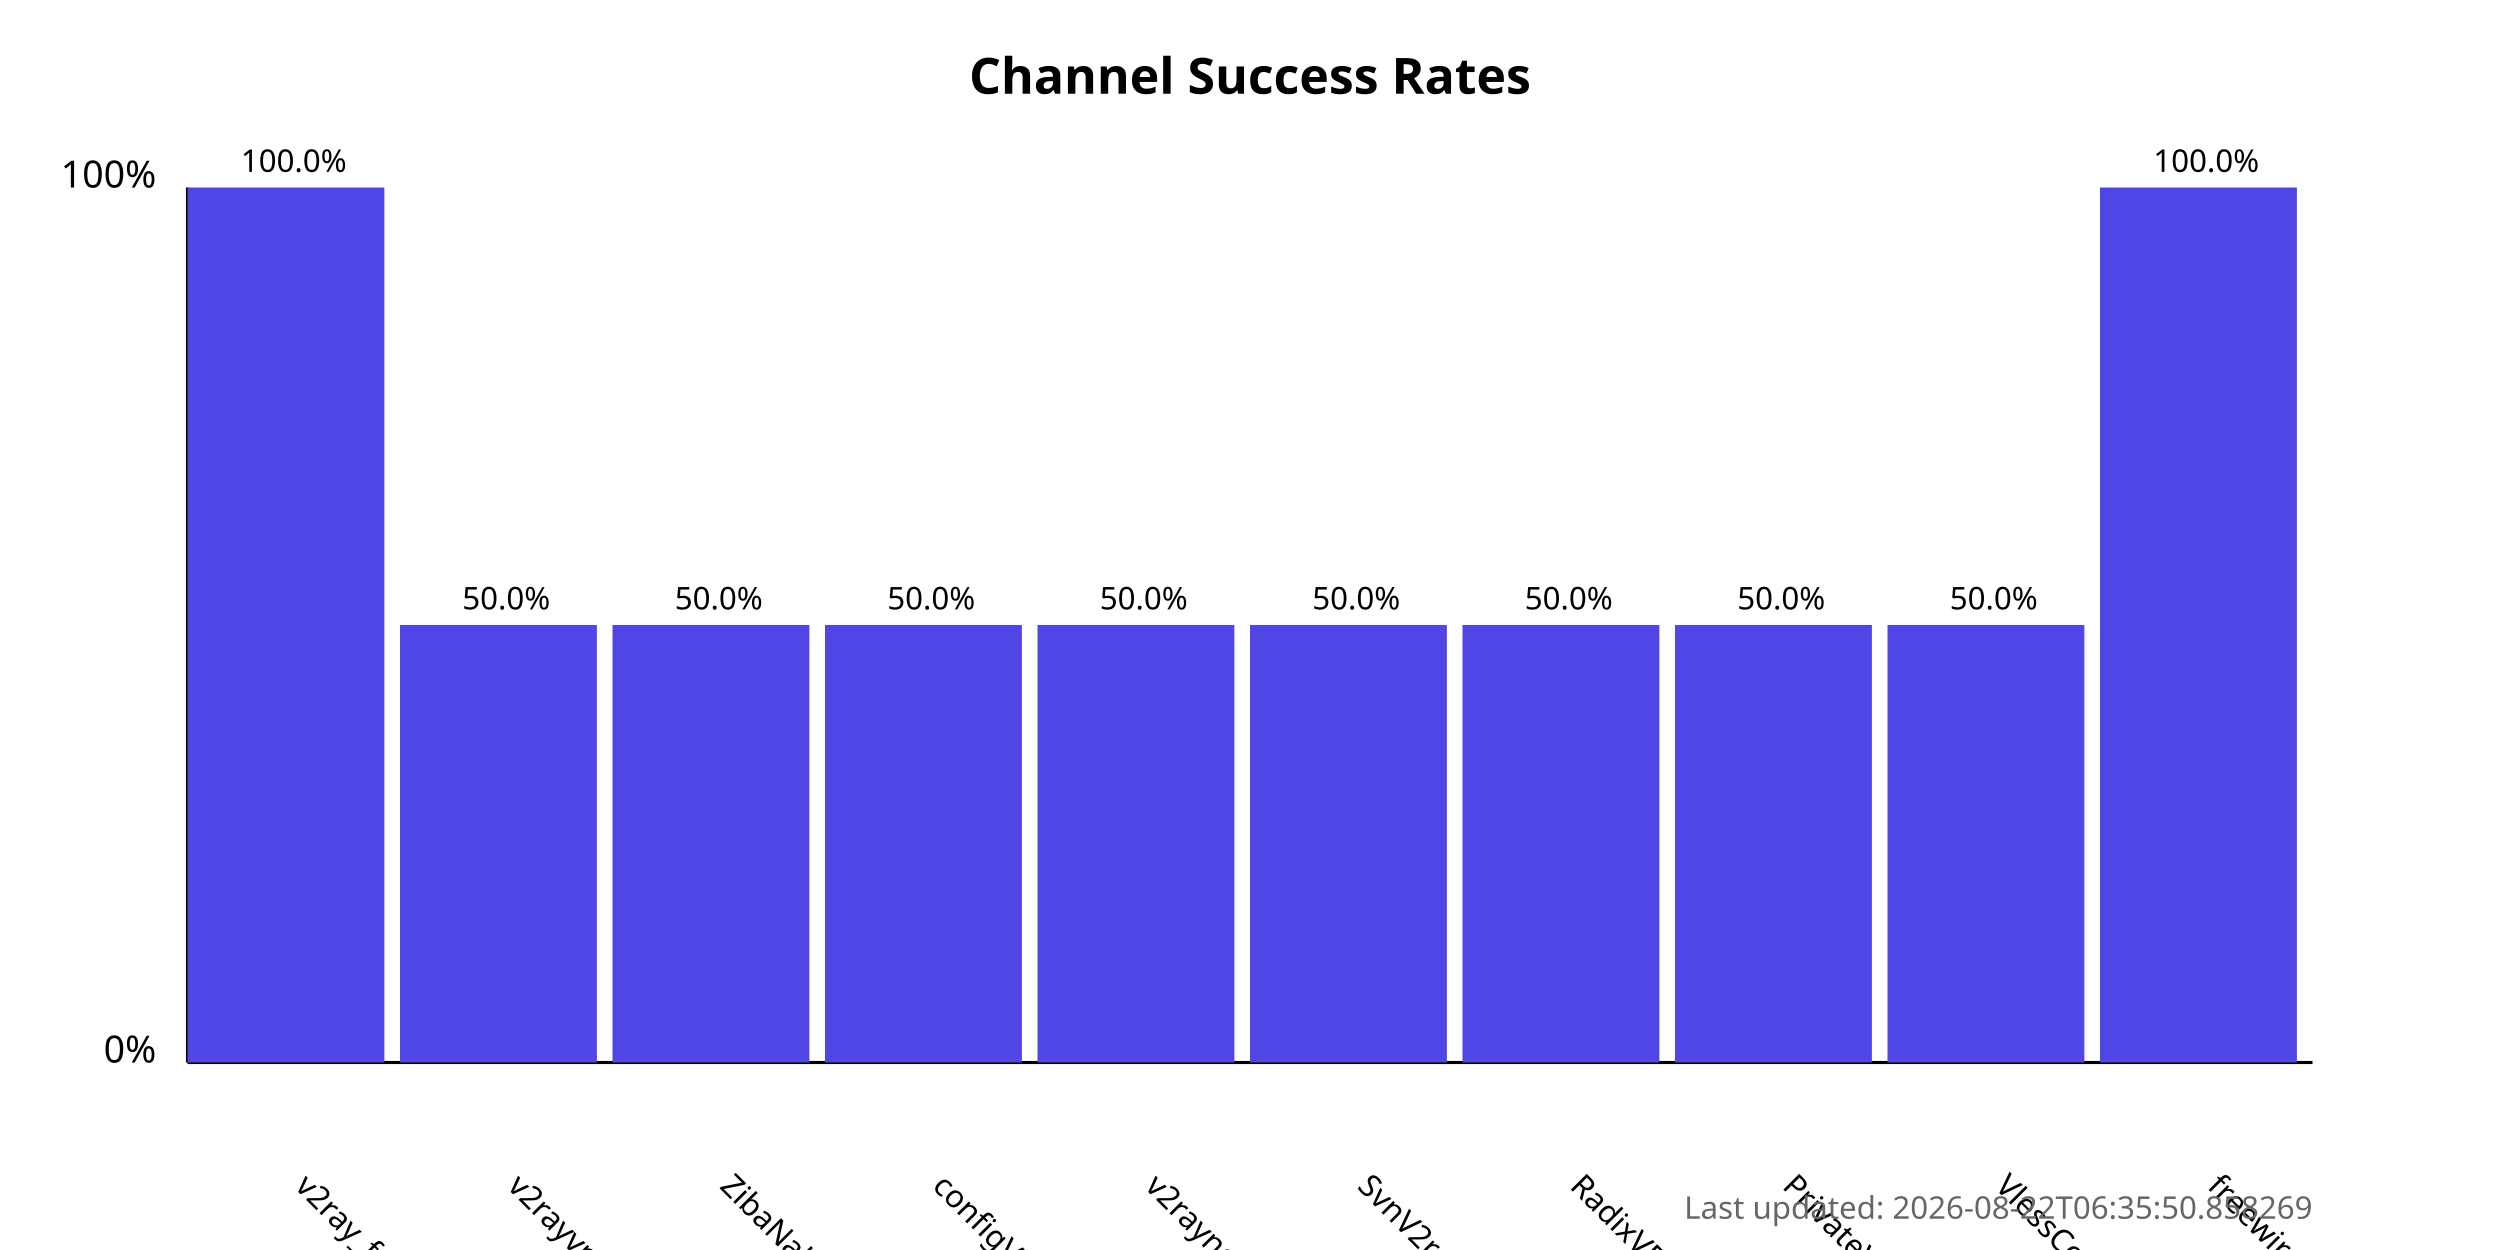
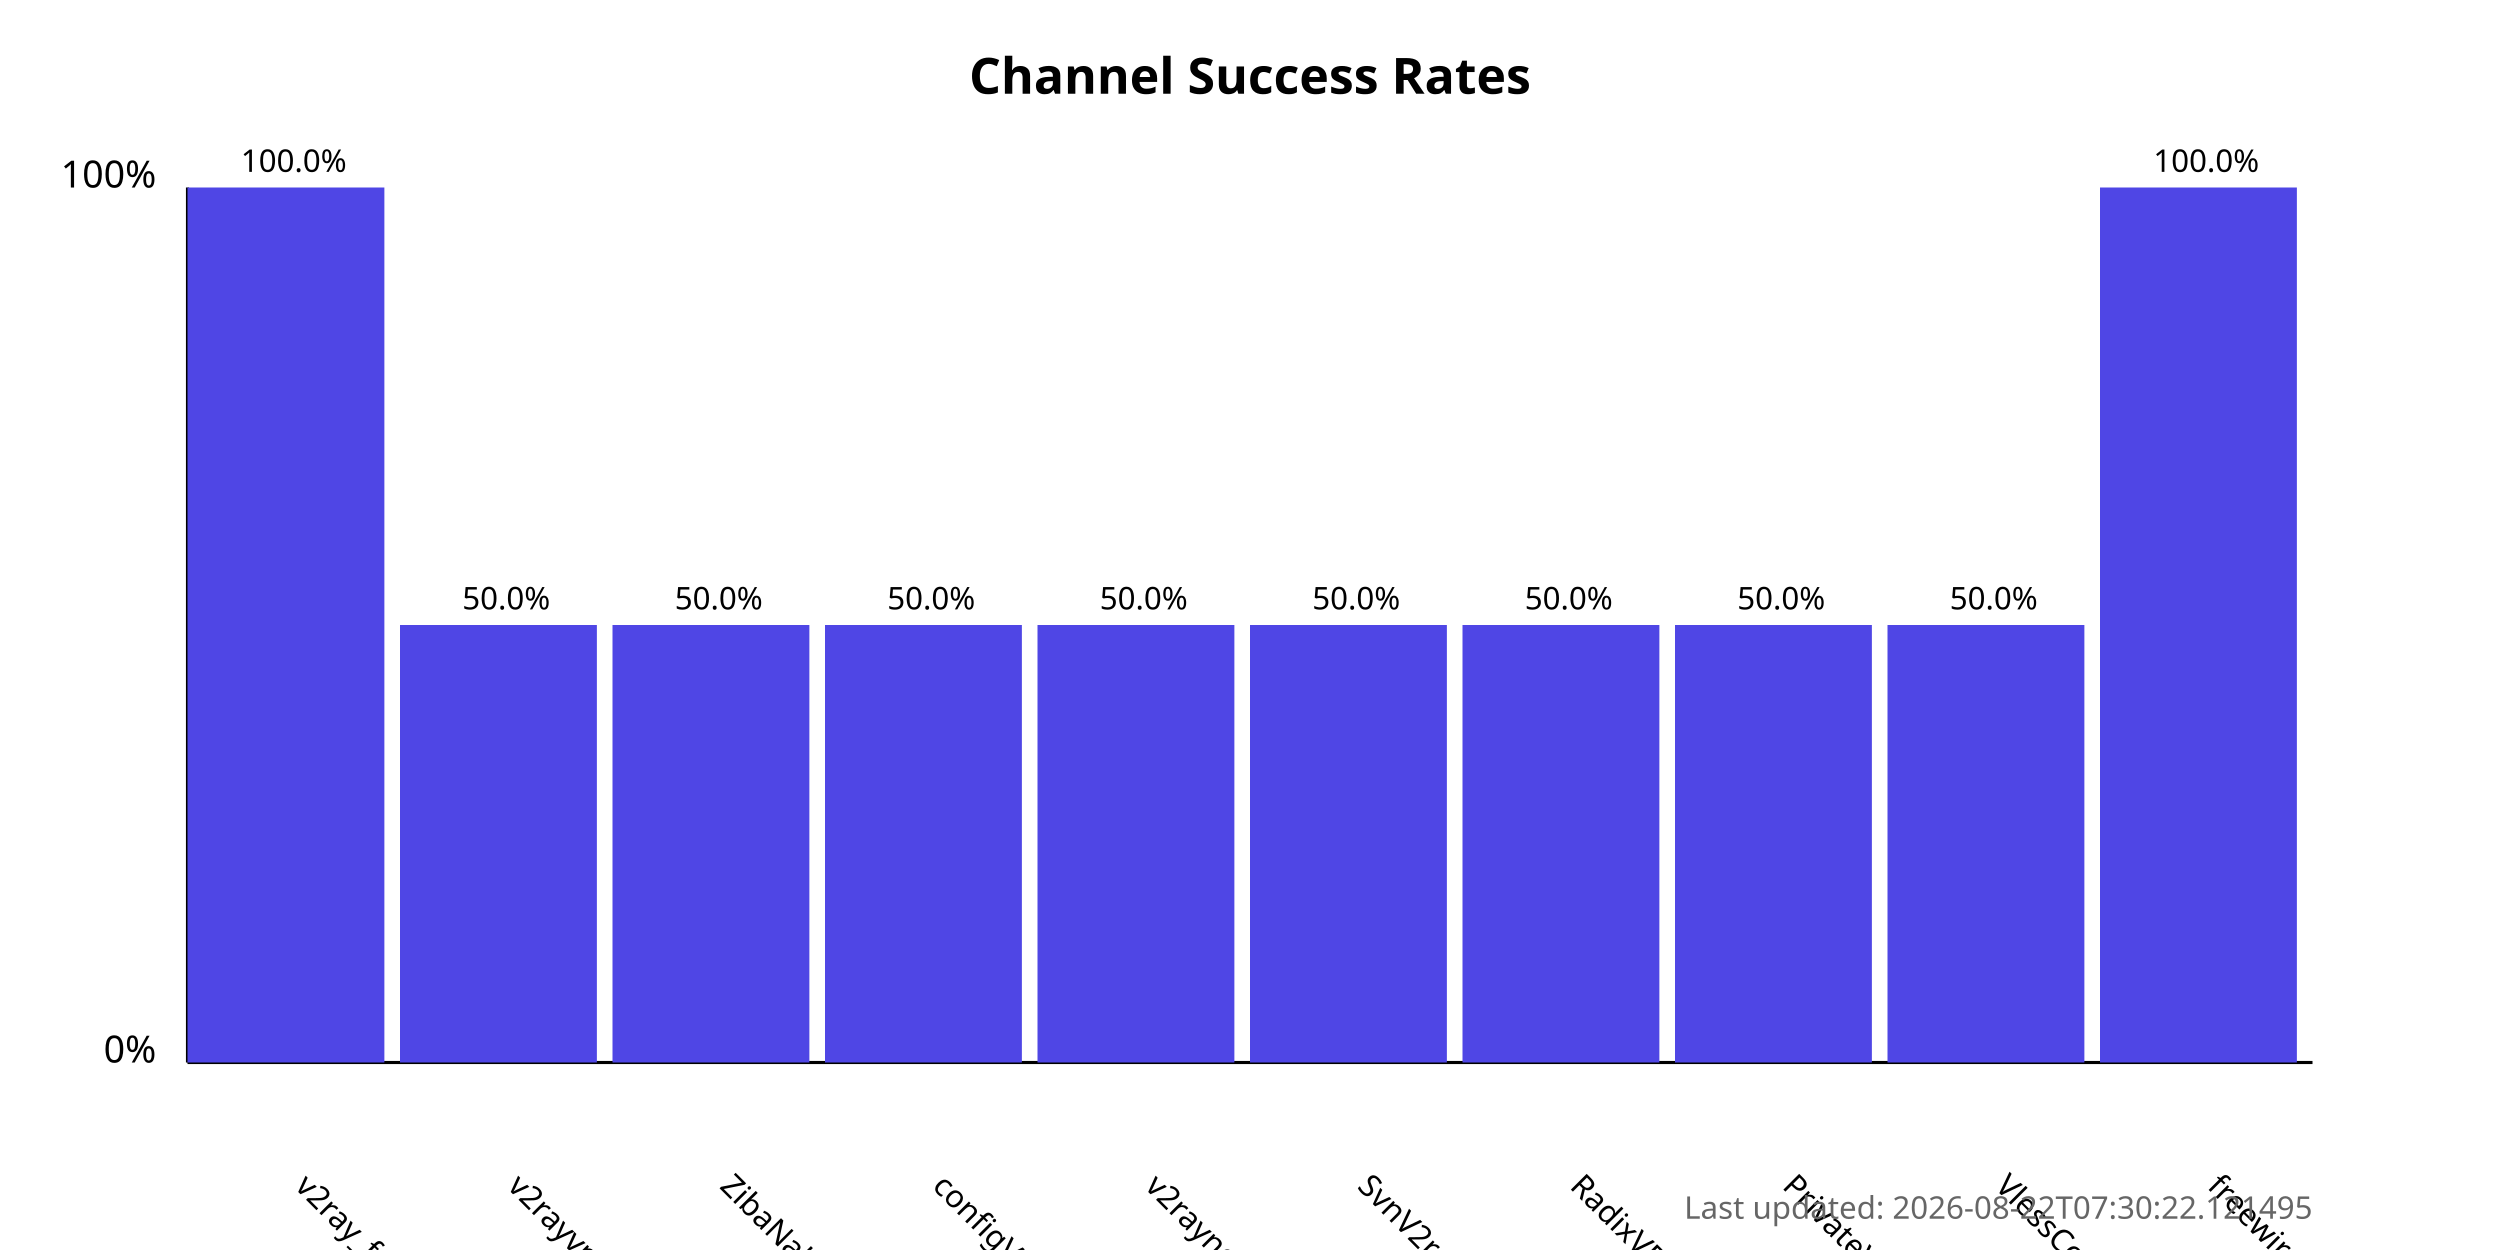
<svg xmlns="http://www.w3.org/2000/svg" width="800" height="400">
  <style>
            .chart-title { font: bold 16px sans-serif; }
            .axis-label { font: 12px sans-serif; }
            .tick-label { font: 10px sans-serif; }
            .bar { fill: #4f46e5; }
            .bar:hover { fill: #6366f1; }
            .timestamp { font: 10px sans-serif; fill: #666; }
        </style>
  <text x="400.0" y="30" text-anchor="middle" class="chart-title">
            Channel Success Rates
        </text>
  <line x1="60" y1="340" x2="60" y2="60" stroke="black" stroke-width="1" />
  <line x1="60" y1="340" x2="740" y2="340" stroke="black" stroke-width="1" />
  <text x="50" y="340" text-anchor="end" class="axis-label">0%</text>
  <text x="50" y="60" text-anchor="end" class="axis-label">100%</text>
  <g>
    <rect x="60" y="60.0" width="63.0" height="280.0" class="bar" />
    <text x="94.0" y="380" transform="rotate(45, 94.0, 380)" text-anchor="start" class="tick-label">
                v2ray_free_conf
            </text>
    <text x="94.0" y="55.0" text-anchor="middle" class="tick-label">
                100.0%
            </text>
  </g>
  <g>
    <rect x="128.0" y="200.0" width="63.0" height="140.0" class="bar" />
    <text x="162.0" y="380" transform="rotate(45, 162.0, 380)" text-anchor="start" class="tick-label">
                v2rayvpno
            </text>
    <text x="162.0" y="195.0" text-anchor="middle" class="tick-label">
                50.0%
            </text>
  </g>
  <g>
    <rect x="196.0" y="200.0" width="63.0" height="140.0" class="bar" />
    <text x="230.0" y="380" transform="rotate(45, 230.0, 380)" text-anchor="start" class="tick-label">
                ZibaNabz
            </text>
    <text x="230.0" y="195.0" text-anchor="middle" class="tick-label">
                50.0%
            </text>
  </g>
  <g>
    <rect x="264.0" y="200.0" width="63.0" height="140.0" class="bar" />
    <text x="298.0" y="380" transform="rotate(45, 298.0, 380)" text-anchor="start" class="tick-label">
                configV2rayForFree
            </text>
    <text x="298.0" y="195.0" text-anchor="middle" class="tick-label">
                50.0%
            </text>
  </g>
  <g>
    <rect x="332.0" y="200.0" width="63.0" height="140.0" class="bar" />
    <text x="366.0" y="380" transform="rotate(45, 366.0, 380)" text-anchor="start" class="tick-label">
                v2rayngvpn
            </text>
    <text x="366.0" y="195.0" text-anchor="middle" class="tick-label">
                50.0%
            </text>
  </g>
  <g>
    <rect x="400.0" y="200.0" width="63.0" height="140.0" class="bar" />
    <text x="434.0" y="380" transform="rotate(45, 434.0, 380)" text-anchor="start" class="tick-label">
                SvnV2ray
            </text>
    <text x="434.0" y="195.0" text-anchor="middle" class="tick-label">
                50.0%
            </text>
  </g>
  <g>
    <rect x="468.0" y="200.0" width="63.0" height="140.0" class="bar" />
    <text x="502.0" y="380" transform="rotate(45, 502.0, 380)" text-anchor="start" class="tick-label">
                RadixVPN
            </text>
    <text x="502.0" y="195.0" text-anchor="middle" class="tick-label">
                50.0%
            </text>
  </g>
  <g>
    <rect x="536.0" y="200.0" width="63.0" height="140.0" class="bar" />
    <text x="570.0" y="380" transform="rotate(45, 570.0, 380)" text-anchor="start" class="tick-label">
                PrivateVPNs
            </text>
    <text x="570.0" y="195.0" text-anchor="middle" class="tick-label">
                50.0%
            </text>
  </g>
  <g>
    <rect x="604.0" y="200.0" width="63.0" height="140.0" class="bar" />
    <text x="638.0" y="380" transform="rotate(45, 638.0, 380)" text-anchor="start" class="tick-label">
                VlessConfig
            </text>
    <text x="638.0" y="195.0" text-anchor="middle" class="tick-label">
                50.0%
            </text>
  </g>
  <g>
    <rect x="672.0" y="60.0" width="63.0" height="280.0" class="bar" />
    <text x="706.0" y="380" transform="rotate(45, 706.0, 380)" text-anchor="start" class="tick-label">
                freewireguard
            </text>
    <text x="706.0" y="55.0" text-anchor="middle" class="tick-label">
                100.0%
            </text>
  </g>
  <text x="740" y="390" text-anchor="end" class="timestamp">
-             Last updated: 2026-08-22T06:35:50.858269
+             Last updated: 2026-08-22T07:30:22.121495
        </text>
</svg>
